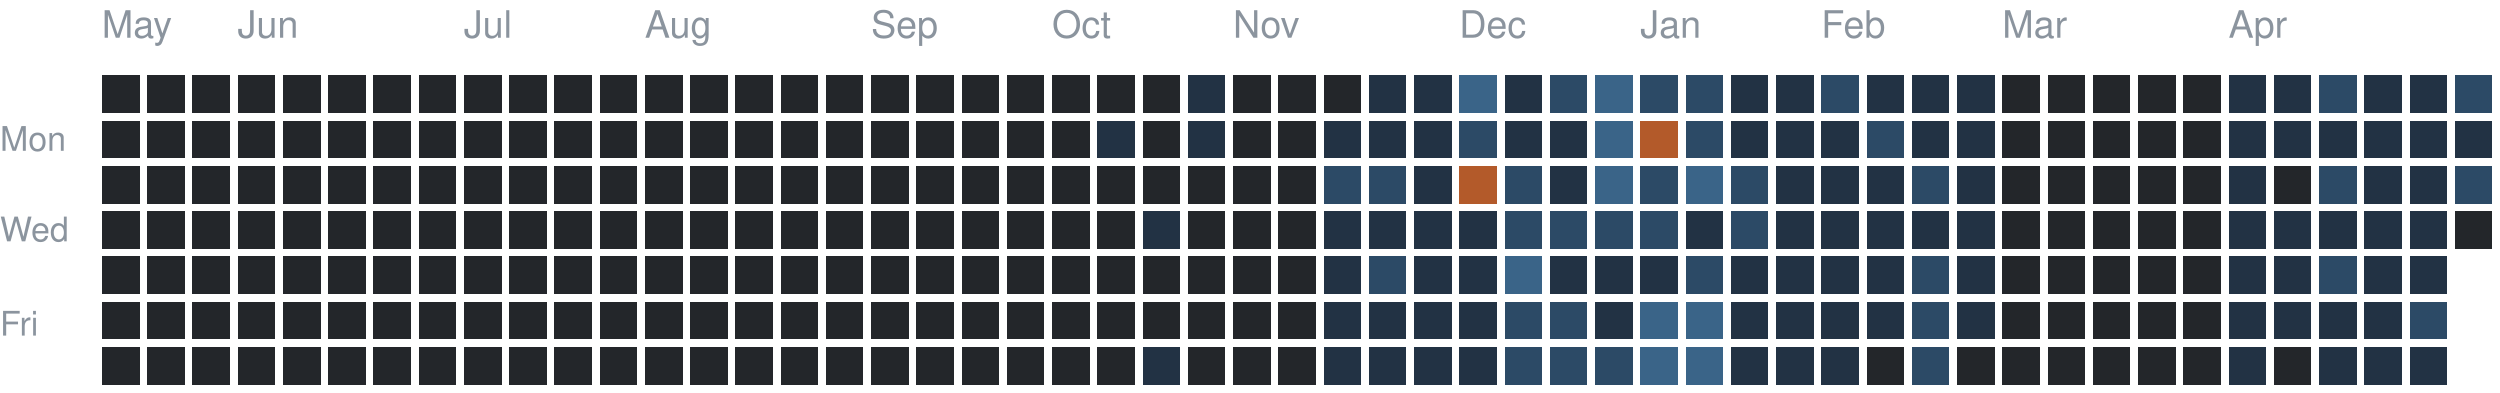
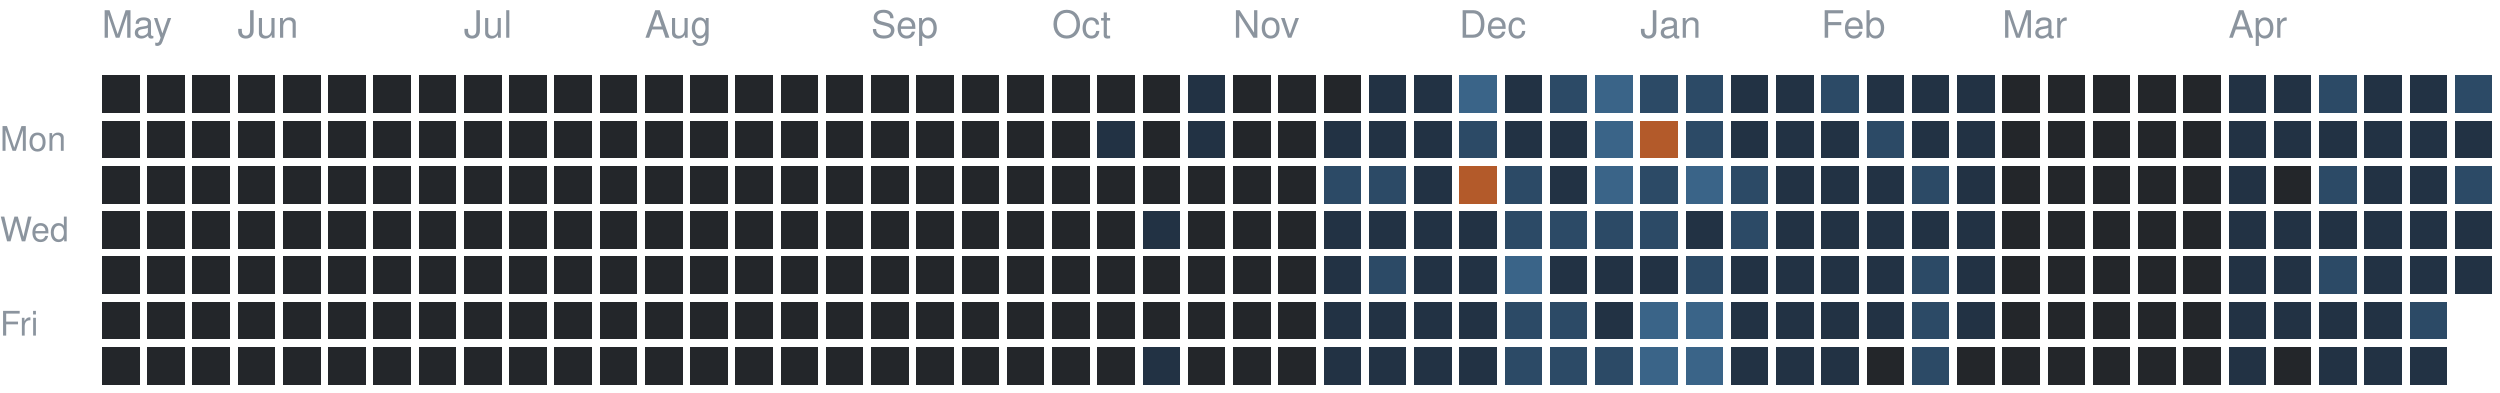
<svg xmlns="http://www.w3.org/2000/svg" version="1.1" width="663" height="104">
  <rect style="fill:#23262a;shape-rendering:crispedges" data-score="0" data-date="2025-05-11" x="27" y="20" width="10" height="10" />
  <rect style="fill:#23262a;shape-rendering:crispedges" data-score="0" data-date="2025-05-18" x="39" y="20" width="10" height="10" />
  <rect style="fill:#23262a;shape-rendering:crispedges" data-score="0" data-date="2025-05-25" x="51" y="20" width="10" height="10" />
  <rect style="fill:#23262a;shape-rendering:crispedges" data-score="0" data-date="2025-06-01" x="63" y="20" width="10" height="10" />
  <rect style="fill:#23262a;shape-rendering:crispedges" data-score="0" data-date="2025-06-08" x="75" y="20" width="10" height="10" />
  <rect style="fill:#23262a;shape-rendering:crispedges" data-score="0" data-date="2025-06-15" x="87" y="20" width="10" height="10" />
  <rect style="fill:#23262a;shape-rendering:crispedges" data-score="0" data-date="2025-06-22" x="99" y="20" width="10" height="10" />
  <rect style="fill:#23262a;shape-rendering:crispedges" data-score="0" data-date="2025-06-29" x="111" y="20" width="10" height="10" />
  <rect style="fill:#23262a;shape-rendering:crispedges" data-score="0" data-date="2025-07-06" x="123" y="20" width="10" height="10" />
  <rect style="fill:#23262a;shape-rendering:crispedges" data-score="0" data-date="2025-07-13" x="135" y="20" width="10" height="10" />
  <rect style="fill:#23262a;shape-rendering:crispedges" data-score="0" data-date="2025-07-20" x="147" y="20" width="10" height="10" />
  <rect style="fill:#23262a;shape-rendering:crispedges" data-score="0" data-date="2025-07-27" x="159" y="20" width="10" height="10" />
  <rect style="fill:#23262a;shape-rendering:crispedges" data-score="0" data-date="2025-08-03" x="171" y="20" width="10" height="10" />
  <rect style="fill:#23262a;shape-rendering:crispedges" data-score="0" data-date="2025-08-10" x="183" y="20" width="10" height="10" />
  <rect style="fill:#23262a;shape-rendering:crispedges" data-score="0" data-date="2025-08-17" x="195" y="20" width="10" height="10" />
  <rect style="fill:#23262a;shape-rendering:crispedges" data-score="0" data-date="2025-08-24" x="207" y="20" width="10" height="10" />
  <rect style="fill:#23262a;shape-rendering:crispedges" data-score="0" data-date="2025-08-31" x="219" y="20" width="10" height="10" />
  <rect style="fill:#23262a;shape-rendering:crispedges" data-score="0" data-date="2025-09-07" x="231" y="20" width="10" height="10" />
  <rect style="fill:#23262a;shape-rendering:crispedges" data-score="0" data-date="2025-09-14" x="243" y="20" width="10" height="10" />
  <rect style="fill:#23262a;shape-rendering:crispedges" data-score="0" data-date="2025-09-21" x="255" y="20" width="10" height="10" />
  <rect style="fill:#23262a;shape-rendering:crispedges" data-score="0" data-date="2025-09-28" x="267" y="20" width="10" height="10" />
  <rect style="fill:#23262a;shape-rendering:crispedges" data-score="0" data-date="2025-10-05" x="279" y="20" width="10" height="10" />
  <rect style="fill:#23262a;shape-rendering:crispedges" data-score="0" data-date="2025-10-12" x="291" y="20" width="10" height="10" />
  <rect style="fill:#23262a;shape-rendering:crispedges" data-score="0" data-date="2025-10-19" x="303" y="20" width="10" height="10" />
  <rect style="fill:#223244;shape-rendering:crispedges" data-score="1" data-date="2025-10-26" x="315" y="20" width="10" height="10" />
  <rect style="fill:#23262a;shape-rendering:crispedges" data-score="0" data-date="2025-11-02" x="327" y="20" width="10" height="10" />
  <rect style="fill:#23262a;shape-rendering:crispedges" data-score="0" data-date="2025-11-09" x="339" y="20" width="10" height="10" />
  <rect style="fill:#23262a;shape-rendering:crispedges" data-score="0" data-date="2025-11-16" x="351" y="20" width="10" height="10" />
  <rect style="fill:#223244;shape-rendering:crispedges" data-score="1" data-date="2025-11-23" x="363" y="20" width="10" height="10" />
  <rect style="fill:#223244;shape-rendering:crispedges" data-score="1" data-date="2025-11-30" x="375" y="20" width="10" height="10" />
  <rect style="fill:#3a6488;shape-rendering:crispedges" data-score="3" data-date="2025-12-07" x="387" y="20" width="10" height="10" />
  <rect style="fill:#223244;shape-rendering:crispedges" data-score="1" data-date="2025-12-14" x="399" y="20" width="10" height="10" />
  <rect style="fill:#2c4a66;shape-rendering:crispedges" data-score="2" data-date="2025-12-21" x="411" y="20" width="10" height="10" />
  <rect style="fill:#3a6488;shape-rendering:crispedges" data-score="3" data-date="2025-12-28" x="423" y="20" width="10" height="10" />
  <rect style="fill:#2c4a66;shape-rendering:crispedges" data-score="2" data-date="2026-01-04" x="435" y="20" width="10" height="10" />
  <rect style="fill:#2c4a66;shape-rendering:crispedges" data-score="2" data-date="2026-01-11" x="447" y="20" width="10" height="10" />
  <rect style="fill:#223244;shape-rendering:crispedges" data-score="1" data-date="2026-01-18" x="459" y="20" width="10" height="10" />
  <rect style="fill:#223244;shape-rendering:crispedges" data-score="1" data-date="2026-01-25" x="471" y="20" width="10" height="10" />
  <rect style="fill:#2c4a66;shape-rendering:crispedges" data-score="2" data-date="2026-02-01" x="483" y="20" width="10" height="10" />
  <rect style="fill:#223244;shape-rendering:crispedges" data-score="1" data-date="2026-02-08" x="495" y="20" width="10" height="10" />
  <rect style="fill:#223244;shape-rendering:crispedges" data-score="1" data-date="2026-02-15" x="507" y="20" width="10" height="10" />
  <rect style="fill:#223244;shape-rendering:crispedges" data-score="1" data-date="2026-02-22" x="519" y="20" width="10" height="10" />
  <rect style="fill:#23262a;shape-rendering:crispedges" data-score="0" data-date="2026-03-01" x="531" y="20" width="10" height="10" />
  <rect style="fill:#23262a;shape-rendering:crispedges" data-score="0" data-date="2026-03-08" x="543" y="20" width="10" height="10" />
  <rect style="fill:#23262a;shape-rendering:crispedges" data-score="0" data-date="2026-03-15" x="555" y="20" width="10" height="10" />
  <rect style="fill:#23262a;shape-rendering:crispedges" data-score="0" data-date="2026-03-22" x="567" y="20" width="10" height="10" />
  <rect style="fill:#23262a;shape-rendering:crispedges" data-score="0" data-date="2026-03-29" x="579" y="20" width="10" height="10" />
  <rect style="fill:#223244;shape-rendering:crispedges" data-score="1" data-date="2026-04-05" x="591" y="20" width="10" height="10" />
  <rect style="fill:#223244;shape-rendering:crispedges" data-score="1" data-date="2026-04-12" x="603" y="20" width="10" height="10" />
  <rect style="fill:#2c4a66;shape-rendering:crispedges" data-score="2" data-date="2026-04-19" x="615" y="20" width="10" height="10" />
  <rect style="fill:#223244;shape-rendering:crispedges" data-score="1" data-date="2026-04-26" x="627" y="20" width="10" height="10" />
  <rect style="fill:#223244;shape-rendering:crispedges" data-score="1" data-date="2026-05-03" x="639" y="20" width="10" height="10" />
  <rect style="fill:#2c4a66;shape-rendering:crispedges" data-score="2" data-date="2026-05-10" x="651" y="20" width="10" height="10" />
  <rect style="fill:#23262a;shape-rendering:crispedges" data-score="0" data-date="2025-05-12" x="27" y="32" width="10" height="10" />
  <rect style="fill:#23262a;shape-rendering:crispedges" data-score="0" data-date="2025-05-19" x="39" y="32" width="10" height="10" />
  <rect style="fill:#23262a;shape-rendering:crispedges" data-score="0" data-date="2025-05-26" x="51" y="32" width="10" height="10" />
  <rect style="fill:#23262a;shape-rendering:crispedges" data-score="0" data-date="2025-06-02" x="63" y="32" width="10" height="10" />
  <rect style="fill:#23262a;shape-rendering:crispedges" data-score="0" data-date="2025-06-09" x="75" y="32" width="10" height="10" />
  <rect style="fill:#23262a;shape-rendering:crispedges" data-score="0" data-date="2025-06-16" x="87" y="32" width="10" height="10" />
  <rect style="fill:#23262a;shape-rendering:crispedges" data-score="0" data-date="2025-06-23" x="99" y="32" width="10" height="10" />
  <rect style="fill:#23262a;shape-rendering:crispedges" data-score="0" data-date="2025-06-30" x="111" y="32" width="10" height="10" />
  <rect style="fill:#23262a;shape-rendering:crispedges" data-score="0" data-date="2025-07-07" x="123" y="32" width="10" height="10" />
  <rect style="fill:#23262a;shape-rendering:crispedges" data-score="0" data-date="2025-07-14" x="135" y="32" width="10" height="10" />
  <rect style="fill:#23262a;shape-rendering:crispedges" data-score="0" data-date="2025-07-21" x="147" y="32" width="10" height="10" />
  <rect style="fill:#23262a;shape-rendering:crispedges" data-score="0" data-date="2025-07-28" x="159" y="32" width="10" height="10" />
  <rect style="fill:#23262a;shape-rendering:crispedges" data-score="0" data-date="2025-08-04" x="171" y="32" width="10" height="10" />
  <rect style="fill:#23262a;shape-rendering:crispedges" data-score="0" data-date="2025-08-11" x="183" y="32" width="10" height="10" />
  <rect style="fill:#23262a;shape-rendering:crispedges" data-score="0" data-date="2025-08-18" x="195" y="32" width="10" height="10" />
  <rect style="fill:#23262a;shape-rendering:crispedges" data-score="0" data-date="2025-08-25" x="207" y="32" width="10" height="10" />
  <rect style="fill:#23262a;shape-rendering:crispedges" data-score="0" data-date="2025-09-01" x="219" y="32" width="10" height="10" />
  <rect style="fill:#23262a;shape-rendering:crispedges" data-score="0" data-date="2025-09-08" x="231" y="32" width="10" height="10" />
  <rect style="fill:#23262a;shape-rendering:crispedges" data-score="0" data-date="2025-09-15" x="243" y="32" width="10" height="10" />
  <rect style="fill:#23262a;shape-rendering:crispedges" data-score="0" data-date="2025-09-22" x="255" y="32" width="10" height="10" />
  <rect style="fill:#23262a;shape-rendering:crispedges" data-score="0" data-date="2025-09-29" x="267" y="32" width="10" height="10" />
  <rect style="fill:#23262a;shape-rendering:crispedges" data-score="0" data-date="2025-10-06" x="279" y="32" width="10" height="10" />
  <rect style="fill:#223244;shape-rendering:crispedges" data-score="1" data-date="2025-10-13" x="291" y="32" width="10" height="10" />
  <rect style="fill:#23262a;shape-rendering:crispedges" data-score="0" data-date="2025-10-20" x="303" y="32" width="10" height="10" />
  <rect style="fill:#223244;shape-rendering:crispedges" data-score="1" data-date="2025-10-27" x="315" y="32" width="10" height="10" />
  <rect style="fill:#23262a;shape-rendering:crispedges" data-score="0" data-date="2025-11-03" x="327" y="32" width="10" height="10" />
  <rect style="fill:#23262a;shape-rendering:crispedges" data-score="0" data-date="2025-11-10" x="339" y="32" width="10" height="10" />
  <rect style="fill:#223244;shape-rendering:crispedges" data-score="1" data-date="2025-11-17" x="351" y="32" width="10" height="10" />
  <rect style="fill:#223244;shape-rendering:crispedges" data-score="1" data-date="2025-11-24" x="363" y="32" width="10" height="10" />
  <rect style="fill:#223244;shape-rendering:crispedges" data-score="1" data-date="2025-12-01" x="375" y="32" width="10" height="10" />
  <rect style="fill:#2c4a66;shape-rendering:crispedges" data-score="2" data-date="2025-12-08" x="387" y="32" width="10" height="10" />
  <rect style="fill:#223244;shape-rendering:crispedges" data-score="1" data-date="2025-12-15" x="399" y="32" width="10" height="10" />
  <rect style="fill:#223244;shape-rendering:crispedges" data-score="1" data-date="2025-12-22" x="411" y="32" width="10" height="10" />
  <rect style="fill:#3a6488;shape-rendering:crispedges" data-score="3" data-date="2025-12-29" x="423" y="32" width="10" height="10" />
  <rect style="fill:#b35a2a;shape-rendering:crispedges" data-score="4" data-date="2026-01-05" x="435" y="32" width="10" height="10" />
  <rect style="fill:#2c4a66;shape-rendering:crispedges" data-score="2" data-date="2026-01-12" x="447" y="32" width="10" height="10" />
  <rect style="fill:#223244;shape-rendering:crispedges" data-score="1" data-date="2026-01-19" x="459" y="32" width="10" height="10" />
  <rect style="fill:#223244;shape-rendering:crispedges" data-score="1" data-date="2026-01-26" x="471" y="32" width="10" height="10" />
  <rect style="fill:#223244;shape-rendering:crispedges" data-score="1" data-date="2026-02-02" x="483" y="32" width="10" height="10" />
  <rect style="fill:#2c4a66;shape-rendering:crispedges" data-score="2" data-date="2026-02-09" x="495" y="32" width="10" height="10" />
  <rect style="fill:#223244;shape-rendering:crispedges" data-score="1" data-date="2026-02-16" x="507" y="32" width="10" height="10" />
  <rect style="fill:#223244;shape-rendering:crispedges" data-score="1" data-date="2026-02-23" x="519" y="32" width="10" height="10" />
  <rect style="fill:#23262a;shape-rendering:crispedges" data-score="0" data-date="2026-03-02" x="531" y="32" width="10" height="10" />
  <rect style="fill:#23262a;shape-rendering:crispedges" data-score="0" data-date="2026-03-09" x="543" y="32" width="10" height="10" />
  <rect style="fill:#23262a;shape-rendering:crispedges" data-score="0" data-date="2026-03-16" x="555" y="32" width="10" height="10" />
  <rect style="fill:#23262a;shape-rendering:crispedges" data-score="0" data-date="2026-03-23" x="567" y="32" width="10" height="10" />
  <rect style="fill:#23262a;shape-rendering:crispedges" data-score="0" data-date="2026-03-30" x="579" y="32" width="10" height="10" />
  <rect style="fill:#223244;shape-rendering:crispedges" data-score="1" data-date="2026-04-06" x="591" y="32" width="10" height="10" />
  <rect style="fill:#223244;shape-rendering:crispedges" data-score="1" data-date="2026-04-13" x="603" y="32" width="10" height="10" />
  <rect style="fill:#223244;shape-rendering:crispedges" data-score="1" data-date="2026-04-20" x="615" y="32" width="10" height="10" />
  <rect style="fill:#223244;shape-rendering:crispedges" data-score="1" data-date="2026-04-27" x="627" y="32" width="10" height="10" />
  <rect style="fill:#223244;shape-rendering:crispedges" data-score="1" data-date="2026-05-04" x="639" y="32" width="10" height="10" />
  <rect style="fill:#223244;shape-rendering:crispedges" data-score="1" data-date="2026-05-11" x="651" y="32" width="10" height="10" />
  <rect style="fill:#23262a;shape-rendering:crispedges" data-score="0" data-date="2025-05-13" x="27" y="44" width="10" height="10" />
  <rect style="fill:#23262a;shape-rendering:crispedges" data-score="0" data-date="2025-05-20" x="39" y="44" width="10" height="10" />
  <rect style="fill:#23262a;shape-rendering:crispedges" data-score="0" data-date="2025-05-27" x="51" y="44" width="10" height="10" />
  <rect style="fill:#23262a;shape-rendering:crispedges" data-score="0" data-date="2025-06-03" x="63" y="44" width="10" height="10" />
  <rect style="fill:#23262a;shape-rendering:crispedges" data-score="0" data-date="2025-06-10" x="75" y="44" width="10" height="10" />
  <rect style="fill:#23262a;shape-rendering:crispedges" data-score="0" data-date="2025-06-17" x="87" y="44" width="10" height="10" />
  <rect style="fill:#23262a;shape-rendering:crispedges" data-score="0" data-date="2025-06-24" x="99" y="44" width="10" height="10" />
  <rect style="fill:#23262a;shape-rendering:crispedges" data-score="0" data-date="2025-07-01" x="111" y="44" width="10" height="10" />
  <rect style="fill:#23262a;shape-rendering:crispedges" data-score="0" data-date="2025-07-08" x="123" y="44" width="10" height="10" />
  <rect style="fill:#23262a;shape-rendering:crispedges" data-score="0" data-date="2025-07-15" x="135" y="44" width="10" height="10" />
  <rect style="fill:#23262a;shape-rendering:crispedges" data-score="0" data-date="2025-07-22" x="147" y="44" width="10" height="10" />
  <rect style="fill:#23262a;shape-rendering:crispedges" data-score="0" data-date="2025-07-29" x="159" y="44" width="10" height="10" />
  <rect style="fill:#23262a;shape-rendering:crispedges" data-score="0" data-date="2025-08-05" x="171" y="44" width="10" height="10" />
  <rect style="fill:#23262a;shape-rendering:crispedges" data-score="0" data-date="2025-08-12" x="183" y="44" width="10" height="10" />
  <rect style="fill:#23262a;shape-rendering:crispedges" data-score="0" data-date="2025-08-19" x="195" y="44" width="10" height="10" />
  <rect style="fill:#23262a;shape-rendering:crispedges" data-score="0" data-date="2025-08-26" x="207" y="44" width="10" height="10" />
  <rect style="fill:#23262a;shape-rendering:crispedges" data-score="0" data-date="2025-09-02" x="219" y="44" width="10" height="10" />
  <rect style="fill:#23262a;shape-rendering:crispedges" data-score="0" data-date="2025-09-09" x="231" y="44" width="10" height="10" />
  <rect style="fill:#23262a;shape-rendering:crispedges" data-score="0" data-date="2025-09-16" x="243" y="44" width="10" height="10" />
  <rect style="fill:#23262a;shape-rendering:crispedges" data-score="0" data-date="2025-09-23" x="255" y="44" width="10" height="10" />
  <rect style="fill:#23262a;shape-rendering:crispedges" data-score="0" data-date="2025-09-30" x="267" y="44" width="10" height="10" />
  <rect style="fill:#23262a;shape-rendering:crispedges" data-score="0" data-date="2025-10-07" x="279" y="44" width="10" height="10" />
  <rect style="fill:#23262a;shape-rendering:crispedges" data-score="0" data-date="2025-10-14" x="291" y="44" width="10" height="10" />
  <rect style="fill:#23262a;shape-rendering:crispedges" data-score="0" data-date="2025-10-21" x="303" y="44" width="10" height="10" />
  <rect style="fill:#23262a;shape-rendering:crispedges" data-score="0" data-date="2025-10-28" x="315" y="44" width="10" height="10" />
  <rect style="fill:#23262a;shape-rendering:crispedges" data-score="0" data-date="2025-11-04" x="327" y="44" width="10" height="10" />
  <rect style="fill:#23262a;shape-rendering:crispedges" data-score="0" data-date="2025-11-11" x="339" y="44" width="10" height="10" />
  <rect style="fill:#2c4a66;shape-rendering:crispedges" data-score="2" data-date="2025-11-18" x="351" y="44" width="10" height="10" />
  <rect style="fill:#2c4a66;shape-rendering:crispedges" data-score="2" data-date="2025-11-25" x="363" y="44" width="10" height="10" />
  <rect style="fill:#223244;shape-rendering:crispedges" data-score="1" data-date="2025-12-02" x="375" y="44" width="10" height="10" />
  <rect style="fill:#b35a2a;shape-rendering:crispedges" data-score="4" data-date="2025-12-09" x="387" y="44" width="10" height="10" />
  <rect style="fill:#2c4a66;shape-rendering:crispedges" data-score="2" data-date="2025-12-16" x="399" y="44" width="10" height="10" />
  <rect style="fill:#223244;shape-rendering:crispedges" data-score="1" data-date="2025-12-23" x="411" y="44" width="10" height="10" />
  <rect style="fill:#3a6488;shape-rendering:crispedges" data-score="3" data-date="2025-12-30" x="423" y="44" width="10" height="10" />
  <rect style="fill:#2c4a66;shape-rendering:crispedges" data-score="2" data-date="2026-01-06" x="435" y="44" width="10" height="10" />
  <rect style="fill:#3a6488;shape-rendering:crispedges" data-score="3" data-date="2026-01-13" x="447" y="44" width="10" height="10" />
  <rect style="fill:#2c4a66;shape-rendering:crispedges" data-score="2" data-date="2026-01-20" x="459" y="44" width="10" height="10" />
  <rect style="fill:#223244;shape-rendering:crispedges" data-score="1" data-date="2026-01-27" x="471" y="44" width="10" height="10" />
  <rect style="fill:#223244;shape-rendering:crispedges" data-score="1" data-date="2026-02-03" x="483" y="44" width="10" height="10" />
  <rect style="fill:#223244;shape-rendering:crispedges" data-score="1" data-date="2026-02-10" x="495" y="44" width="10" height="10" />
  <rect style="fill:#2c4a66;shape-rendering:crispedges" data-score="2" data-date="2026-02-17" x="507" y="44" width="10" height="10" />
  <rect style="fill:#223244;shape-rendering:crispedges" data-score="1" data-date="2026-02-24" x="519" y="44" width="10" height="10" />
  <rect style="fill:#23262a;shape-rendering:crispedges" data-score="0" data-date="2026-03-03" x="531" y="44" width="10" height="10" />
  <rect style="fill:#23262a;shape-rendering:crispedges" data-score="0" data-date="2026-03-10" x="543" y="44" width="10" height="10" />
  <rect style="fill:#23262a;shape-rendering:crispedges" data-score="0" data-date="2026-03-17" x="555" y="44" width="10" height="10" />
  <rect style="fill:#23262a;shape-rendering:crispedges" data-score="0" data-date="2026-03-24" x="567" y="44" width="10" height="10" />
  <rect style="fill:#23262a;shape-rendering:crispedges" data-score="0" data-date="2026-03-31" x="579" y="44" width="10" height="10" />
  <rect style="fill:#223244;shape-rendering:crispedges" data-score="1" data-date="2026-04-07" x="591" y="44" width="10" height="10" />
  <rect style="fill:#23262a;shape-rendering:crispedges" data-score="0" data-date="2026-04-14" x="603" y="44" width="10" height="10" />
  <rect style="fill:#2c4a66;shape-rendering:crispedges" data-score="2" data-date="2026-04-21" x="615" y="44" width="10" height="10" />
  <rect style="fill:#223244;shape-rendering:crispedges" data-score="1" data-date="2026-04-28" x="627" y="44" width="10" height="10" />
  <rect style="fill:#223244;shape-rendering:crispedges" data-score="1" data-date="2026-05-05" x="639" y="44" width="10" height="10" />
  <rect style="fill:#2c4a66;shape-rendering:crispedges" data-score="2" data-date="2026-05-12" x="651" y="44" width="10" height="10" />
  <rect style="fill:#23262a;shape-rendering:crispedges" data-score="0" data-date="2025-05-14" x="27" y="56" width="10" height="10" />
  <rect style="fill:#23262a;shape-rendering:crispedges" data-score="0" data-date="2025-05-21" x="39" y="56" width="10" height="10" />
  <rect style="fill:#23262a;shape-rendering:crispedges" data-score="0" data-date="2025-05-28" x="51" y="56" width="10" height="10" />
  <rect style="fill:#23262a;shape-rendering:crispedges" data-score="0" data-date="2025-06-04" x="63" y="56" width="10" height="10" />
  <rect style="fill:#23262a;shape-rendering:crispedges" data-score="0" data-date="2025-06-11" x="75" y="56" width="10" height="10" />
  <rect style="fill:#23262a;shape-rendering:crispedges" data-score="0" data-date="2025-06-18" x="87" y="56" width="10" height="10" />
  <rect style="fill:#23262a;shape-rendering:crispedges" data-score="0" data-date="2025-06-25" x="99" y="56" width="10" height="10" />
  <rect style="fill:#23262a;shape-rendering:crispedges" data-score="0" data-date="2025-07-02" x="111" y="56" width="10" height="10" />
  <rect style="fill:#23262a;shape-rendering:crispedges" data-score="0" data-date="2025-07-09" x="123" y="56" width="10" height="10" />
  <rect style="fill:#23262a;shape-rendering:crispedges" data-score="0" data-date="2025-07-16" x="135" y="56" width="10" height="10" />
  <rect style="fill:#23262a;shape-rendering:crispedges" data-score="0" data-date="2025-07-23" x="147" y="56" width="10" height="10" />
  <rect style="fill:#23262a;shape-rendering:crispedges" data-score="0" data-date="2025-07-30" x="159" y="56" width="10" height="10" />
  <rect style="fill:#23262a;shape-rendering:crispedges" data-score="0" data-date="2025-08-06" x="171" y="56" width="10" height="10" />
  <rect style="fill:#23262a;shape-rendering:crispedges" data-score="0" data-date="2025-08-13" x="183" y="56" width="10" height="10" />
  <rect style="fill:#23262a;shape-rendering:crispedges" data-score="0" data-date="2025-08-20" x="195" y="56" width="10" height="10" />
  <rect style="fill:#23262a;shape-rendering:crispedges" data-score="0" data-date="2025-08-27" x="207" y="56" width="10" height="10" />
  <rect style="fill:#23262a;shape-rendering:crispedges" data-score="0" data-date="2025-09-03" x="219" y="56" width="10" height="10" />
  <rect style="fill:#23262a;shape-rendering:crispedges" data-score="0" data-date="2025-09-10" x="231" y="56" width="10" height="10" />
  <rect style="fill:#23262a;shape-rendering:crispedges" data-score="0" data-date="2025-09-17" x="243" y="56" width="10" height="10" />
  <rect style="fill:#23262a;shape-rendering:crispedges" data-score="0" data-date="2025-09-24" x="255" y="56" width="10" height="10" />
  <rect style="fill:#23262a;shape-rendering:crispedges" data-score="0" data-date="2025-10-01" x="267" y="56" width="10" height="10" />
  <rect style="fill:#23262a;shape-rendering:crispedges" data-score="0" data-date="2025-10-08" x="279" y="56" width="10" height="10" />
  <rect style="fill:#23262a;shape-rendering:crispedges" data-score="0" data-date="2025-10-15" x="291" y="56" width="10" height="10" />
  <rect style="fill:#223244;shape-rendering:crispedges" data-score="1" data-date="2025-10-22" x="303" y="56" width="10" height="10" />
  <rect style="fill:#23262a;shape-rendering:crispedges" data-score="0" data-date="2025-10-29" x="315" y="56" width="10" height="10" />
  <rect style="fill:#23262a;shape-rendering:crispedges" data-score="0" data-date="2025-11-05" x="327" y="56" width="10" height="10" />
  <rect style="fill:#23262a;shape-rendering:crispedges" data-score="0" data-date="2025-11-12" x="339" y="56" width="10" height="10" />
  <rect style="fill:#223244;shape-rendering:crispedges" data-score="1" data-date="2025-11-19" x="351" y="56" width="10" height="10" />
  <rect style="fill:#223244;shape-rendering:crispedges" data-score="1" data-date="2025-11-26" x="363" y="56" width="10" height="10" />
  <rect style="fill:#223244;shape-rendering:crispedges" data-score="1" data-date="2025-12-03" x="375" y="56" width="10" height="10" />
  <rect style="fill:#223244;shape-rendering:crispedges" data-score="1" data-date="2025-12-10" x="387" y="56" width="10" height="10" />
  <rect style="fill:#2c4a66;shape-rendering:crispedges" data-score="2" data-date="2025-12-17" x="399" y="56" width="10" height="10" />
  <rect style="fill:#2c4a66;shape-rendering:crispedges" data-score="2" data-date="2025-12-24" x="411" y="56" width="10" height="10" />
  <rect style="fill:#2c4a66;shape-rendering:crispedges" data-score="2" data-date="2025-12-31" x="423" y="56" width="10" height="10" />
  <rect style="fill:#2c4a66;shape-rendering:crispedges" data-score="2" data-date="2026-01-07" x="435" y="56" width="10" height="10" />
  <rect style="fill:#223244;shape-rendering:crispedges" data-score="1" data-date="2026-01-14" x="447" y="56" width="10" height="10" />
  <rect style="fill:#2c4a66;shape-rendering:crispedges" data-score="2" data-date="2026-01-21" x="459" y="56" width="10" height="10" />
  <rect style="fill:#223244;shape-rendering:crispedges" data-score="1" data-date="2026-01-28" x="471" y="56" width="10" height="10" />
  <rect style="fill:#223244;shape-rendering:crispedges" data-score="1" data-date="2026-02-04" x="483" y="56" width="10" height="10" />
  <rect style="fill:#223244;shape-rendering:crispedges" data-score="1" data-date="2026-02-11" x="495" y="56" width="10" height="10" />
  <rect style="fill:#223244;shape-rendering:crispedges" data-score="1" data-date="2026-02-18" x="507" y="56" width="10" height="10" />
  <rect style="fill:#223244;shape-rendering:crispedges" data-score="1" data-date="2026-02-25" x="519" y="56" width="10" height="10" />
  <rect style="fill:#23262a;shape-rendering:crispedges" data-score="0" data-date="2026-03-04" x="531" y="56" width="10" height="10" />
  <rect style="fill:#23262a;shape-rendering:crispedges" data-score="0" data-date="2026-03-11" x="543" y="56" width="10" height="10" />
  <rect style="fill:#23262a;shape-rendering:crispedges" data-score="0" data-date="2026-03-18" x="555" y="56" width="10" height="10" />
  <rect style="fill:#23262a;shape-rendering:crispedges" data-score="0" data-date="2026-03-25" x="567" y="56" width="10" height="10" />
  <rect style="fill:#23262a;shape-rendering:crispedges" data-score="0" data-date="2026-04-01" x="579" y="56" width="10" height="10" />
  <rect style="fill:#223244;shape-rendering:crispedges" data-score="1" data-date="2026-04-08" x="591" y="56" width="10" height="10" />
  <rect style="fill:#223244;shape-rendering:crispedges" data-score="1" data-date="2026-04-15" x="603" y="56" width="10" height="10" />
  <rect style="fill:#223244;shape-rendering:crispedges" data-score="1" data-date="2026-04-22" x="615" y="56" width="10" height="10" />
  <rect style="fill:#223244;shape-rendering:crispedges" data-score="1" data-date="2026-04-29" x="627" y="56" width="10" height="10" />
  <rect style="fill:#223244;shape-rendering:crispedges" data-score="1" data-date="2026-05-06" x="639" y="56" width="10" height="10" />
-   <rect style="fill:#23262a;shape-rendering:crispedges" data-score="0" data-date="2026-05-13" x="651" y="56" width="10" height="10" />
+   <rect style="fill:#223244;shape-rendering:crispedges" data-score="1" data-date="2026-05-13" x="651" y="56" width="10" height="10" />
  <rect style="fill:#23262a;shape-rendering:crispedges" data-score="0" data-date="2025-05-15" x="27" y="68" width="10" height="10" />
  <rect style="fill:#23262a;shape-rendering:crispedges" data-score="0" data-date="2025-05-22" x="39" y="68" width="10" height="10" />
  <rect style="fill:#23262a;shape-rendering:crispedges" data-score="0" data-date="2025-05-29" x="51" y="68" width="10" height="10" />
  <rect style="fill:#23262a;shape-rendering:crispedges" data-score="0" data-date="2025-06-05" x="63" y="68" width="10" height="10" />
  <rect style="fill:#23262a;shape-rendering:crispedges" data-score="0" data-date="2025-06-12" x="75" y="68" width="10" height="10" />
  <rect style="fill:#23262a;shape-rendering:crispedges" data-score="0" data-date="2025-06-19" x="87" y="68" width="10" height="10" />
  <rect style="fill:#23262a;shape-rendering:crispedges" data-score="0" data-date="2025-06-26" x="99" y="68" width="10" height="10" />
  <rect style="fill:#23262a;shape-rendering:crispedges" data-score="0" data-date="2025-07-03" x="111" y="68" width="10" height="10" />
  <rect style="fill:#23262a;shape-rendering:crispedges" data-score="0" data-date="2025-07-10" x="123" y="68" width="10" height="10" />
  <rect style="fill:#23262a;shape-rendering:crispedges" data-score="0" data-date="2025-07-17" x="135" y="68" width="10" height="10" />
  <rect style="fill:#23262a;shape-rendering:crispedges" data-score="0" data-date="2025-07-24" x="147" y="68" width="10" height="10" />
  <rect style="fill:#23262a;shape-rendering:crispedges" data-score="0" data-date="2025-07-31" x="159" y="68" width="10" height="10" />
  <rect style="fill:#23262a;shape-rendering:crispedges" data-score="0" data-date="2025-08-07" x="171" y="68" width="10" height="10" />
  <rect style="fill:#23262a;shape-rendering:crispedges" data-score="0" data-date="2025-08-14" x="183" y="68" width="10" height="10" />
  <rect style="fill:#23262a;shape-rendering:crispedges" data-score="0" data-date="2025-08-21" x="195" y="68" width="10" height="10" />
  <rect style="fill:#23262a;shape-rendering:crispedges" data-score="0" data-date="2025-08-28" x="207" y="68" width="10" height="10" />
  <rect style="fill:#23262a;shape-rendering:crispedges" data-score="0" data-date="2025-09-04" x="219" y="68" width="10" height="10" />
  <rect style="fill:#23262a;shape-rendering:crispedges" data-score="0" data-date="2025-09-11" x="231" y="68" width="10" height="10" />
  <rect style="fill:#23262a;shape-rendering:crispedges" data-score="0" data-date="2025-09-18" x="243" y="68" width="10" height="10" />
  <rect style="fill:#23262a;shape-rendering:crispedges" data-score="0" data-date="2025-09-25" x="255" y="68" width="10" height="10" />
  <rect style="fill:#23262a;shape-rendering:crispedges" data-score="0" data-date="2025-10-02" x="267" y="68" width="10" height="10" />
  <rect style="fill:#23262a;shape-rendering:crispedges" data-score="0" data-date="2025-10-09" x="279" y="68" width="10" height="10" />
  <rect style="fill:#23262a;shape-rendering:crispedges" data-score="0" data-date="2025-10-16" x="291" y="68" width="10" height="10" />
  <rect style="fill:#23262a;shape-rendering:crispedges" data-score="0" data-date="2025-10-23" x="303" y="68" width="10" height="10" />
  <rect style="fill:#23262a;shape-rendering:crispedges" data-score="0" data-date="2025-10-30" x="315" y="68" width="10" height="10" />
  <rect style="fill:#23262a;shape-rendering:crispedges" data-score="0" data-date="2025-11-06" x="327" y="68" width="10" height="10" />
  <rect style="fill:#23262a;shape-rendering:crispedges" data-score="0" data-date="2025-11-13" x="339" y="68" width="10" height="10" />
  <rect style="fill:#223244;shape-rendering:crispedges" data-score="1" data-date="2025-11-20" x="351" y="68" width="10" height="10" />
  <rect style="fill:#2c4a66;shape-rendering:crispedges" data-score="2" data-date="2025-11-27" x="363" y="68" width="10" height="10" />
  <rect style="fill:#223244;shape-rendering:crispedges" data-score="1" data-date="2025-12-04" x="375" y="68" width="10" height="10" />
  <rect style="fill:#223244;shape-rendering:crispedges" data-score="1" data-date="2025-12-11" x="387" y="68" width="10" height="10" />
  <rect style="fill:#3a6488;shape-rendering:crispedges" data-score="3" data-date="2025-12-18" x="399" y="68" width="10" height="10" />
  <rect style="fill:#223244;shape-rendering:crispedges" data-score="1" data-date="2025-12-25" x="411" y="68" width="10" height="10" />
  <rect style="fill:#223244;shape-rendering:crispedges" data-score="1" data-date="2026-01-01" x="423" y="68" width="10" height="10" />
  <rect style="fill:#223244;shape-rendering:crispedges" data-score="1" data-date="2026-01-08" x="435" y="68" width="10" height="10" />
  <rect style="fill:#2c4a66;shape-rendering:crispedges" data-score="2" data-date="2026-01-15" x="447" y="68" width="10" height="10" />
  <rect style="fill:#223244;shape-rendering:crispedges" data-score="1" data-date="2026-01-22" x="459" y="68" width="10" height="10" />
  <rect style="fill:#223244;shape-rendering:crispedges" data-score="1" data-date="2026-01-29" x="471" y="68" width="10" height="10" />
  <rect style="fill:#223244;shape-rendering:crispedges" data-score="1" data-date="2026-02-05" x="483" y="68" width="10" height="10" />
  <rect style="fill:#223244;shape-rendering:crispedges" data-score="1" data-date="2026-02-12" x="495" y="68" width="10" height="10" />
  <rect style="fill:#2c4a66;shape-rendering:crispedges" data-score="2" data-date="2026-02-19" x="507" y="68" width="10" height="10" />
  <rect style="fill:#223244;shape-rendering:crispedges" data-score="1" data-date="2026-02-26" x="519" y="68" width="10" height="10" />
  <rect style="fill:#23262a;shape-rendering:crispedges" data-score="0" data-date="2026-03-05" x="531" y="68" width="10" height="10" />
  <rect style="fill:#23262a;shape-rendering:crispedges" data-score="0" data-date="2026-03-12" x="543" y="68" width="10" height="10" />
  <rect style="fill:#23262a;shape-rendering:crispedges" data-score="0" data-date="2026-03-19" x="555" y="68" width="10" height="10" />
  <rect style="fill:#23262a;shape-rendering:crispedges" data-score="0" data-date="2026-03-26" x="567" y="68" width="10" height="10" />
  <rect style="fill:#23262a;shape-rendering:crispedges" data-score="0" data-date="2026-04-02" x="579" y="68" width="10" height="10" />
  <rect style="fill:#223244;shape-rendering:crispedges" data-score="1" data-date="2026-04-09" x="591" y="68" width="10" height="10" />
  <rect style="fill:#223244;shape-rendering:crispedges" data-score="1" data-date="2026-04-16" x="603" y="68" width="10" height="10" />
  <rect style="fill:#2c4a66;shape-rendering:crispedges" data-score="2" data-date="2026-04-23" x="615" y="68" width="10" height="10" />
  <rect style="fill:#223244;shape-rendering:crispedges" data-score="1" data-date="2026-04-30" x="627" y="68" width="10" height="10" />
  <rect style="fill:#223244;shape-rendering:crispedges" data-score="1" data-date="2026-05-07" x="639" y="68" width="10" height="10" />
+   <rect style="fill:#223244;shape-rendering:crispedges" data-score="1" data-date="2026-05-14" x="651" y="68" width="10" height="10" />
  <rect style="fill:#23262a;shape-rendering:crispedges" data-score="0" data-date="2025-05-16" x="27" y="80" width="10" height="10" />
  <rect style="fill:#23262a;shape-rendering:crispedges" data-score="0" data-date="2025-05-23" x="39" y="80" width="10" height="10" />
  <rect style="fill:#23262a;shape-rendering:crispedges" data-score="0" data-date="2025-05-30" x="51" y="80" width="10" height="10" />
  <rect style="fill:#23262a;shape-rendering:crispedges" data-score="0" data-date="2025-06-06" x="63" y="80" width="10" height="10" />
  <rect style="fill:#23262a;shape-rendering:crispedges" data-score="0" data-date="2025-06-13" x="75" y="80" width="10" height="10" />
  <rect style="fill:#23262a;shape-rendering:crispedges" data-score="0" data-date="2025-06-20" x="87" y="80" width="10" height="10" />
  <rect style="fill:#23262a;shape-rendering:crispedges" data-score="0" data-date="2025-06-27" x="99" y="80" width="10" height="10" />
  <rect style="fill:#23262a;shape-rendering:crispedges" data-score="0" data-date="2025-07-04" x="111" y="80" width="10" height="10" />
  <rect style="fill:#23262a;shape-rendering:crispedges" data-score="0" data-date="2025-07-11" x="123" y="80" width="10" height="10" />
  <rect style="fill:#23262a;shape-rendering:crispedges" data-score="0" data-date="2025-07-18" x="135" y="80" width="10" height="10" />
  <rect style="fill:#23262a;shape-rendering:crispedges" data-score="0" data-date="2025-07-25" x="147" y="80" width="10" height="10" />
  <rect style="fill:#23262a;shape-rendering:crispedges" data-score="0" data-date="2025-08-01" x="159" y="80" width="10" height="10" />
  <rect style="fill:#23262a;shape-rendering:crispedges" data-score="0" data-date="2025-08-08" x="171" y="80" width="10" height="10" />
  <rect style="fill:#23262a;shape-rendering:crispedges" data-score="0" data-date="2025-08-15" x="183" y="80" width="10" height="10" />
  <rect style="fill:#23262a;shape-rendering:crispedges" data-score="0" data-date="2025-08-22" x="195" y="80" width="10" height="10" />
  <rect style="fill:#23262a;shape-rendering:crispedges" data-score="0" data-date="2025-08-29" x="207" y="80" width="10" height="10" />
  <rect style="fill:#23262a;shape-rendering:crispedges" data-score="0" data-date="2025-09-05" x="219" y="80" width="10" height="10" />
  <rect style="fill:#23262a;shape-rendering:crispedges" data-score="0" data-date="2025-09-12" x="231" y="80" width="10" height="10" />
  <rect style="fill:#23262a;shape-rendering:crispedges" data-score="0" data-date="2025-09-19" x="243" y="80" width="10" height="10" />
  <rect style="fill:#23262a;shape-rendering:crispedges" data-score="0" data-date="2025-09-26" x="255" y="80" width="10" height="10" />
  <rect style="fill:#23262a;shape-rendering:crispedges" data-score="0" data-date="2025-10-03" x="267" y="80" width="10" height="10" />
  <rect style="fill:#23262a;shape-rendering:crispedges" data-score="0" data-date="2025-10-10" x="279" y="80" width="10" height="10" />
  <rect style="fill:#23262a;shape-rendering:crispedges" data-score="0" data-date="2025-10-17" x="291" y="80" width="10" height="10" />
  <rect style="fill:#23262a;shape-rendering:crispedges" data-score="0" data-date="2025-10-24" x="303" y="80" width="10" height="10" />
  <rect style="fill:#23262a;shape-rendering:crispedges" data-score="0" data-date="2025-10-31" x="315" y="80" width="10" height="10" />
  <rect style="fill:#23262a;shape-rendering:crispedges" data-score="0" data-date="2025-11-07" x="327" y="80" width="10" height="10" />
  <rect style="fill:#23262a;shape-rendering:crispedges" data-score="0" data-date="2025-11-14" x="339" y="80" width="10" height="10" />
  <rect style="fill:#223244;shape-rendering:crispedges" data-score="1" data-date="2025-11-21" x="351" y="80" width="10" height="10" />
  <rect style="fill:#223244;shape-rendering:crispedges" data-score="1" data-date="2025-11-28" x="363" y="80" width="10" height="10" />
  <rect style="fill:#223244;shape-rendering:crispedges" data-score="1" data-date="2025-12-05" x="375" y="80" width="10" height="10" />
  <rect style="fill:#223244;shape-rendering:crispedges" data-score="1" data-date="2025-12-12" x="387" y="80" width="10" height="10" />
  <rect style="fill:#2c4a66;shape-rendering:crispedges" data-score="2" data-date="2025-12-19" x="399" y="80" width="10" height="10" />
  <rect style="fill:#2c4a66;shape-rendering:crispedges" data-score="2" data-date="2025-12-26" x="411" y="80" width="10" height="10" />
  <rect style="fill:#223244;shape-rendering:crispedges" data-score="1" data-date="2026-01-02" x="423" y="80" width="10" height="10" />
  <rect style="fill:#3a6488;shape-rendering:crispedges" data-score="3" data-date="2026-01-09" x="435" y="80" width="10" height="10" />
  <rect style="fill:#3a6488;shape-rendering:crispedges" data-score="3" data-date="2026-01-16" x="447" y="80" width="10" height="10" />
  <rect style="fill:#223244;shape-rendering:crispedges" data-score="1" data-date="2026-01-23" x="459" y="80" width="10" height="10" />
  <rect style="fill:#223244;shape-rendering:crispedges" data-score="1" data-date="2026-01-30" x="471" y="80" width="10" height="10" />
  <rect style="fill:#223244;shape-rendering:crispedges" data-score="1" data-date="2026-02-06" x="483" y="80" width="10" height="10" />
  <rect style="fill:#223244;shape-rendering:crispedges" data-score="1" data-date="2026-02-13" x="495" y="80" width="10" height="10" />
  <rect style="fill:#2c4a66;shape-rendering:crispedges" data-score="2" data-date="2026-02-20" x="507" y="80" width="10" height="10" />
  <rect style="fill:#223244;shape-rendering:crispedges" data-score="1" data-date="2026-02-27" x="519" y="80" width="10" height="10" />
  <rect style="fill:#23262a;shape-rendering:crispedges" data-score="0" data-date="2026-03-06" x="531" y="80" width="10" height="10" />
  <rect style="fill:#23262a;shape-rendering:crispedges" data-score="0" data-date="2026-03-13" x="543" y="80" width="10" height="10" />
  <rect style="fill:#23262a;shape-rendering:crispedges" data-score="0" data-date="2026-03-20" x="555" y="80" width="10" height="10" />
  <rect style="fill:#23262a;shape-rendering:crispedges" data-score="0" data-date="2026-03-27" x="567" y="80" width="10" height="10" />
  <rect style="fill:#23262a;shape-rendering:crispedges" data-score="0" data-date="2026-04-03" x="579" y="80" width="10" height="10" />
  <rect style="fill:#223244;shape-rendering:crispedges" data-score="1" data-date="2026-04-10" x="591" y="80" width="10" height="10" />
  <rect style="fill:#223244;shape-rendering:crispedges" data-score="1" data-date="2026-04-17" x="603" y="80" width="10" height="10" />
  <rect style="fill:#223244;shape-rendering:crispedges" data-score="1" data-date="2026-04-24" x="615" y="80" width="10" height="10" />
  <rect style="fill:#223244;shape-rendering:crispedges" data-score="1" data-date="2026-05-01" x="627" y="80" width="10" height="10" />
  <rect style="fill:#2c4a66;shape-rendering:crispedges" data-score="2" data-date="2026-05-08" x="639" y="80" width="10" height="10" />
  <rect style="fill:#23262a;shape-rendering:crispedges" data-score="0" data-date="2025-05-17" x="27" y="92" width="10" height="10" />
  <rect style="fill:#23262a;shape-rendering:crispedges" data-score="0" data-date="2025-05-24" x="39" y="92" width="10" height="10" />
  <rect style="fill:#23262a;shape-rendering:crispedges" data-score="0" data-date="2025-05-31" x="51" y="92" width="10" height="10" />
  <rect style="fill:#23262a;shape-rendering:crispedges" data-score="0" data-date="2025-06-07" x="63" y="92" width="10" height="10" />
  <rect style="fill:#23262a;shape-rendering:crispedges" data-score="0" data-date="2025-06-14" x="75" y="92" width="10" height="10" />
  <rect style="fill:#23262a;shape-rendering:crispedges" data-score="0" data-date="2025-06-21" x="87" y="92" width="10" height="10" />
  <rect style="fill:#23262a;shape-rendering:crispedges" data-score="0" data-date="2025-06-28" x="99" y="92" width="10" height="10" />
  <rect style="fill:#23262a;shape-rendering:crispedges" data-score="0" data-date="2025-07-05" x="111" y="92" width="10" height="10" />
  <rect style="fill:#23262a;shape-rendering:crispedges" data-score="0" data-date="2025-07-12" x="123" y="92" width="10" height="10" />
  <rect style="fill:#23262a;shape-rendering:crispedges" data-score="0" data-date="2025-07-19" x="135" y="92" width="10" height="10" />
  <rect style="fill:#23262a;shape-rendering:crispedges" data-score="0" data-date="2025-07-26" x="147" y="92" width="10" height="10" />
  <rect style="fill:#23262a;shape-rendering:crispedges" data-score="0" data-date="2025-08-02" x="159" y="92" width="10" height="10" />
  <rect style="fill:#23262a;shape-rendering:crispedges" data-score="0" data-date="2025-08-09" x="171" y="92" width="10" height="10" />
  <rect style="fill:#23262a;shape-rendering:crispedges" data-score="0" data-date="2025-08-16" x="183" y="92" width="10" height="10" />
  <rect style="fill:#23262a;shape-rendering:crispedges" data-score="0" data-date="2025-08-23" x="195" y="92" width="10" height="10" />
  <rect style="fill:#23262a;shape-rendering:crispedges" data-score="0" data-date="2025-08-30" x="207" y="92" width="10" height="10" />
  <rect style="fill:#23262a;shape-rendering:crispedges" data-score="0" data-date="2025-09-06" x="219" y="92" width="10" height="10" />
  <rect style="fill:#23262a;shape-rendering:crispedges" data-score="0" data-date="2025-09-13" x="231" y="92" width="10" height="10" />
  <rect style="fill:#23262a;shape-rendering:crispedges" data-score="0" data-date="2025-09-20" x="243" y="92" width="10" height="10" />
  <rect style="fill:#23262a;shape-rendering:crispedges" data-score="0" data-date="2025-09-27" x="255" y="92" width="10" height="10" />
  <rect style="fill:#23262a;shape-rendering:crispedges" data-score="0" data-date="2025-10-04" x="267" y="92" width="10" height="10" />
  <rect style="fill:#23262a;shape-rendering:crispedges" data-score="0" data-date="2025-10-11" x="279" y="92" width="10" height="10" />
  <rect style="fill:#23262a;shape-rendering:crispedges" data-score="0" data-date="2025-10-18" x="291" y="92" width="10" height="10" />
  <rect style="fill:#223244;shape-rendering:crispedges" data-score="1" data-date="2025-10-25" x="303" y="92" width="10" height="10" />
  <rect style="fill:#23262a;shape-rendering:crispedges" data-score="0" data-date="2025-11-01" x="315" y="92" width="10" height="10" />
  <rect style="fill:#23262a;shape-rendering:crispedges" data-score="0" data-date="2025-11-08" x="327" y="92" width="10" height="10" />
  <rect style="fill:#23262a;shape-rendering:crispedges" data-score="0" data-date="2025-11-15" x="339" y="92" width="10" height="10" />
  <rect style="fill:#223244;shape-rendering:crispedges" data-score="1" data-date="2025-11-22" x="351" y="92" width="10" height="10" />
  <rect style="fill:#223244;shape-rendering:crispedges" data-score="1" data-date="2025-11-29" x="363" y="92" width="10" height="10" />
  <rect style="fill:#223244;shape-rendering:crispedges" data-score="1" data-date="2025-12-06" x="375" y="92" width="10" height="10" />
  <rect style="fill:#223244;shape-rendering:crispedges" data-score="1" data-date="2025-12-13" x="387" y="92" width="10" height="10" />
  <rect style="fill:#2c4a66;shape-rendering:crispedges" data-score="2" data-date="2025-12-20" x="399" y="92" width="10" height="10" />
  <rect style="fill:#2c4a66;shape-rendering:crispedges" data-score="2" data-date="2025-12-27" x="411" y="92" width="10" height="10" />
  <rect style="fill:#2c4a66;shape-rendering:crispedges" data-score="2" data-date="2026-01-03" x="423" y="92" width="10" height="10" />
  <rect style="fill:#3a6488;shape-rendering:crispedges" data-score="3" data-date="2026-01-10" x="435" y="92" width="10" height="10" />
  <rect style="fill:#3a6488;shape-rendering:crispedges" data-score="3" data-date="2026-01-17" x="447" y="92" width="10" height="10" />
  <rect style="fill:#223244;shape-rendering:crispedges" data-score="1" data-date="2026-01-24" x="459" y="92" width="10" height="10" />
  <rect style="fill:#223244;shape-rendering:crispedges" data-score="1" data-date="2026-01-31" x="471" y="92" width="10" height="10" />
  <rect style="fill:#223244;shape-rendering:crispedges" data-score="1" data-date="2026-02-07" x="483" y="92" width="10" height="10" />
  <rect style="fill:#23262a;shape-rendering:crispedges" data-score="0" data-date="2026-02-14" x="495" y="92" width="10" height="10" />
  <rect style="fill:#2c4a66;shape-rendering:crispedges" data-score="2" data-date="2026-02-21" x="507" y="92" width="10" height="10" />
  <rect style="fill:#23262a;shape-rendering:crispedges" data-score="0" data-date="2026-02-28" x="519" y="92" width="10" height="10" />
  <rect style="fill:#23262a;shape-rendering:crispedges" data-score="0" data-date="2026-03-07" x="531" y="92" width="10" height="10" />
  <rect style="fill:#23262a;shape-rendering:crispedges" data-score="0" data-date="2026-03-14" x="543" y="92" width="10" height="10" />
  <rect style="fill:#23262a;shape-rendering:crispedges" data-score="0" data-date="2026-03-21" x="555" y="92" width="10" height="10" />
  <rect style="fill:#23262a;shape-rendering:crispedges" data-score="0" data-date="2026-03-28" x="567" y="92" width="10" height="10" />
  <rect style="fill:#23262a;shape-rendering:crispedges" data-score="0" data-date="2026-04-04" x="579" y="92" width="10" height="10" />
  <rect style="fill:#223244;shape-rendering:crispedges" data-score="1" data-date="2026-04-11" x="591" y="92" width="10" height="10" />
  <rect style="fill:#23262a;shape-rendering:crispedges" data-score="0" data-date="2026-04-18" x="603" y="92" width="10" height="10" />
  <rect style="fill:#223244;shape-rendering:crispedges" data-score="1" data-date="2026-04-25" x="615" y="92" width="10" height="10" />
  <rect style="fill:#223244;shape-rendering:crispedges" data-score="1" data-date="2026-05-02" x="627" y="92" width="10" height="10" />
  <rect style="fill:#223244;shape-rendering:crispedges" data-score="1" data-date="2026-05-09" x="639" y="92" width="10" height="10" />
  <text style="fill:#8b949e;text-anchor:start;text-align:center;font-family:-apple-system, BlinkMacSystemFont, 'Segoe UI', Helvetica, Arial, sans-serif, 'Apple Color Emoji', 'Segoe UI Emoji', 'Segoe UI Symbol';white-space:nowrap;font-size:9px;display:none" x="0" y="28">Sun</text>
  <text style="fill:#8b949e;text-anchor:start;text-align:center;font-family:-apple-system, BlinkMacSystemFont, 'Segoe UI', Helvetica, Arial, sans-serif, 'Apple Color Emoji', 'Segoe UI Emoji', 'Segoe UI Symbol';white-space:nowrap;font-size:9px" x="0" y="40">Mon</text>
  <text style="fill:#8b949e;text-anchor:start;text-align:center;font-family:-apple-system, BlinkMacSystemFont, 'Segoe UI', Helvetica, Arial, sans-serif, 'Apple Color Emoji', 'Segoe UI Emoji', 'Segoe UI Symbol';white-space:nowrap;font-size:9px;display:none" x="0" y="52">Tue</text>
  <text style="fill:#8b949e;text-anchor:start;text-align:center;font-family:-apple-system, BlinkMacSystemFont, 'Segoe UI', Helvetica, Arial, sans-serif, 'Apple Color Emoji', 'Segoe UI Emoji', 'Segoe UI Symbol';white-space:nowrap;font-size:9px" x="0" y="64">Wed</text>
  <text style="fill:#8b949e;text-anchor:start;text-align:center;font-family:-apple-system, BlinkMacSystemFont, 'Segoe UI', Helvetica, Arial, sans-serif, 'Apple Color Emoji', 'Segoe UI Emoji', 'Segoe UI Symbol';white-space:nowrap;font-size:9px;display:none" x="0" y="77">Thu</text>
  <text style="fill:#8b949e;text-anchor:start;text-align:center;font-family:-apple-system, BlinkMacSystemFont, 'Segoe UI', Helvetica, Arial, sans-serif, 'Apple Color Emoji', 'Segoe UI Emoji', 'Segoe UI Symbol';white-space:nowrap;font-size:9px" x="0" y="89">Fri</text>
  <text style="fill:#8b949e;text-anchor:start;text-align:center;font-family:-apple-system, BlinkMacSystemFont, 'Segoe UI', Helvetica, Arial, sans-serif, 'Apple Color Emoji', 'Segoe UI Emoji', 'Segoe UI Symbol';white-space:nowrap;font-size:9px;display:none" x="0" y="101">Sat</text>
  <text style="fill:#8b949e;text-anchor:start;text-align:center;font-family:-apple-system, BlinkMacSystemFont, 'Segoe UI', Helvetica, Arial, sans-serif, 'Apple Color Emoji', 'Segoe UI Emoji', 'Segoe UI Symbol';white-space:nowrap;font-size:10px" x="27" y="10">May</text>
  <text style="fill:#8b949e;text-anchor:start;text-align:center;font-family:-apple-system, BlinkMacSystemFont, 'Segoe UI', Helvetica, Arial, sans-serif, 'Apple Color Emoji', 'Segoe UI Emoji', 'Segoe UI Symbol';white-space:nowrap;font-size:10px" x="63" y="10">Jun</text>
  <text style="fill:#8b949e;text-anchor:start;text-align:center;font-family:-apple-system, BlinkMacSystemFont, 'Segoe UI', Helvetica, Arial, sans-serif, 'Apple Color Emoji', 'Segoe UI Emoji', 'Segoe UI Symbol';white-space:nowrap;font-size:10px" x="123" y="10">Jul</text>
  <text style="fill:#8b949e;text-anchor:start;text-align:center;font-family:-apple-system, BlinkMacSystemFont, 'Segoe UI', Helvetica, Arial, sans-serif, 'Apple Color Emoji', 'Segoe UI Emoji', 'Segoe UI Symbol';white-space:nowrap;font-size:10px" x="171" y="10">Aug</text>
  <text style="fill:#8b949e;text-anchor:start;text-align:center;font-family:-apple-system, BlinkMacSystemFont, 'Segoe UI', Helvetica, Arial, sans-serif, 'Apple Color Emoji', 'Segoe UI Emoji', 'Segoe UI Symbol';white-space:nowrap;font-size:10px" x="231" y="10">Sep</text>
  <text style="fill:#8b949e;text-anchor:start;text-align:center;font-family:-apple-system, BlinkMacSystemFont, 'Segoe UI', Helvetica, Arial, sans-serif, 'Apple Color Emoji', 'Segoe UI Emoji', 'Segoe UI Symbol';white-space:nowrap;font-size:10px" x="279" y="10">Oct</text>
  <text style="fill:#8b949e;text-anchor:start;text-align:center;font-family:-apple-system, BlinkMacSystemFont, 'Segoe UI', Helvetica, Arial, sans-serif, 'Apple Color Emoji', 'Segoe UI Emoji', 'Segoe UI Symbol';white-space:nowrap;font-size:10px" x="327" y="10">Nov</text>
  <text style="fill:#8b949e;text-anchor:start;text-align:center;font-family:-apple-system, BlinkMacSystemFont, 'Segoe UI', Helvetica, Arial, sans-serif, 'Apple Color Emoji', 'Segoe UI Emoji', 'Segoe UI Symbol';white-space:nowrap;font-size:10px" x="387" y="10">Dec</text>
  <text style="fill:#8b949e;text-anchor:start;text-align:center;font-family:-apple-system, BlinkMacSystemFont, 'Segoe UI', Helvetica, Arial, sans-serif, 'Apple Color Emoji', 'Segoe UI Emoji', 'Segoe UI Symbol';white-space:nowrap;font-size:10px" x="435" y="10">Jan</text>
  <text style="fill:#8b949e;text-anchor:start;text-align:center;font-family:-apple-system, BlinkMacSystemFont, 'Segoe UI', Helvetica, Arial, sans-serif, 'Apple Color Emoji', 'Segoe UI Emoji', 'Segoe UI Symbol';white-space:nowrap;font-size:10px" x="483" y="10">Feb</text>
  <text style="fill:#8b949e;text-anchor:start;text-align:center;font-family:-apple-system, BlinkMacSystemFont, 'Segoe UI', Helvetica, Arial, sans-serif, 'Apple Color Emoji', 'Segoe UI Emoji', 'Segoe UI Symbol';white-space:nowrap;font-size:10px" x="531" y="10">Mar</text>
  <text style="fill:#8b949e;text-anchor:start;text-align:center;font-family:-apple-system, BlinkMacSystemFont, 'Segoe UI', Helvetica, Arial, sans-serif, 'Apple Color Emoji', 'Segoe UI Emoji', 'Segoe UI Symbol';white-space:nowrap;font-size:10px" x="591" y="10">Apr</text>
</svg>
